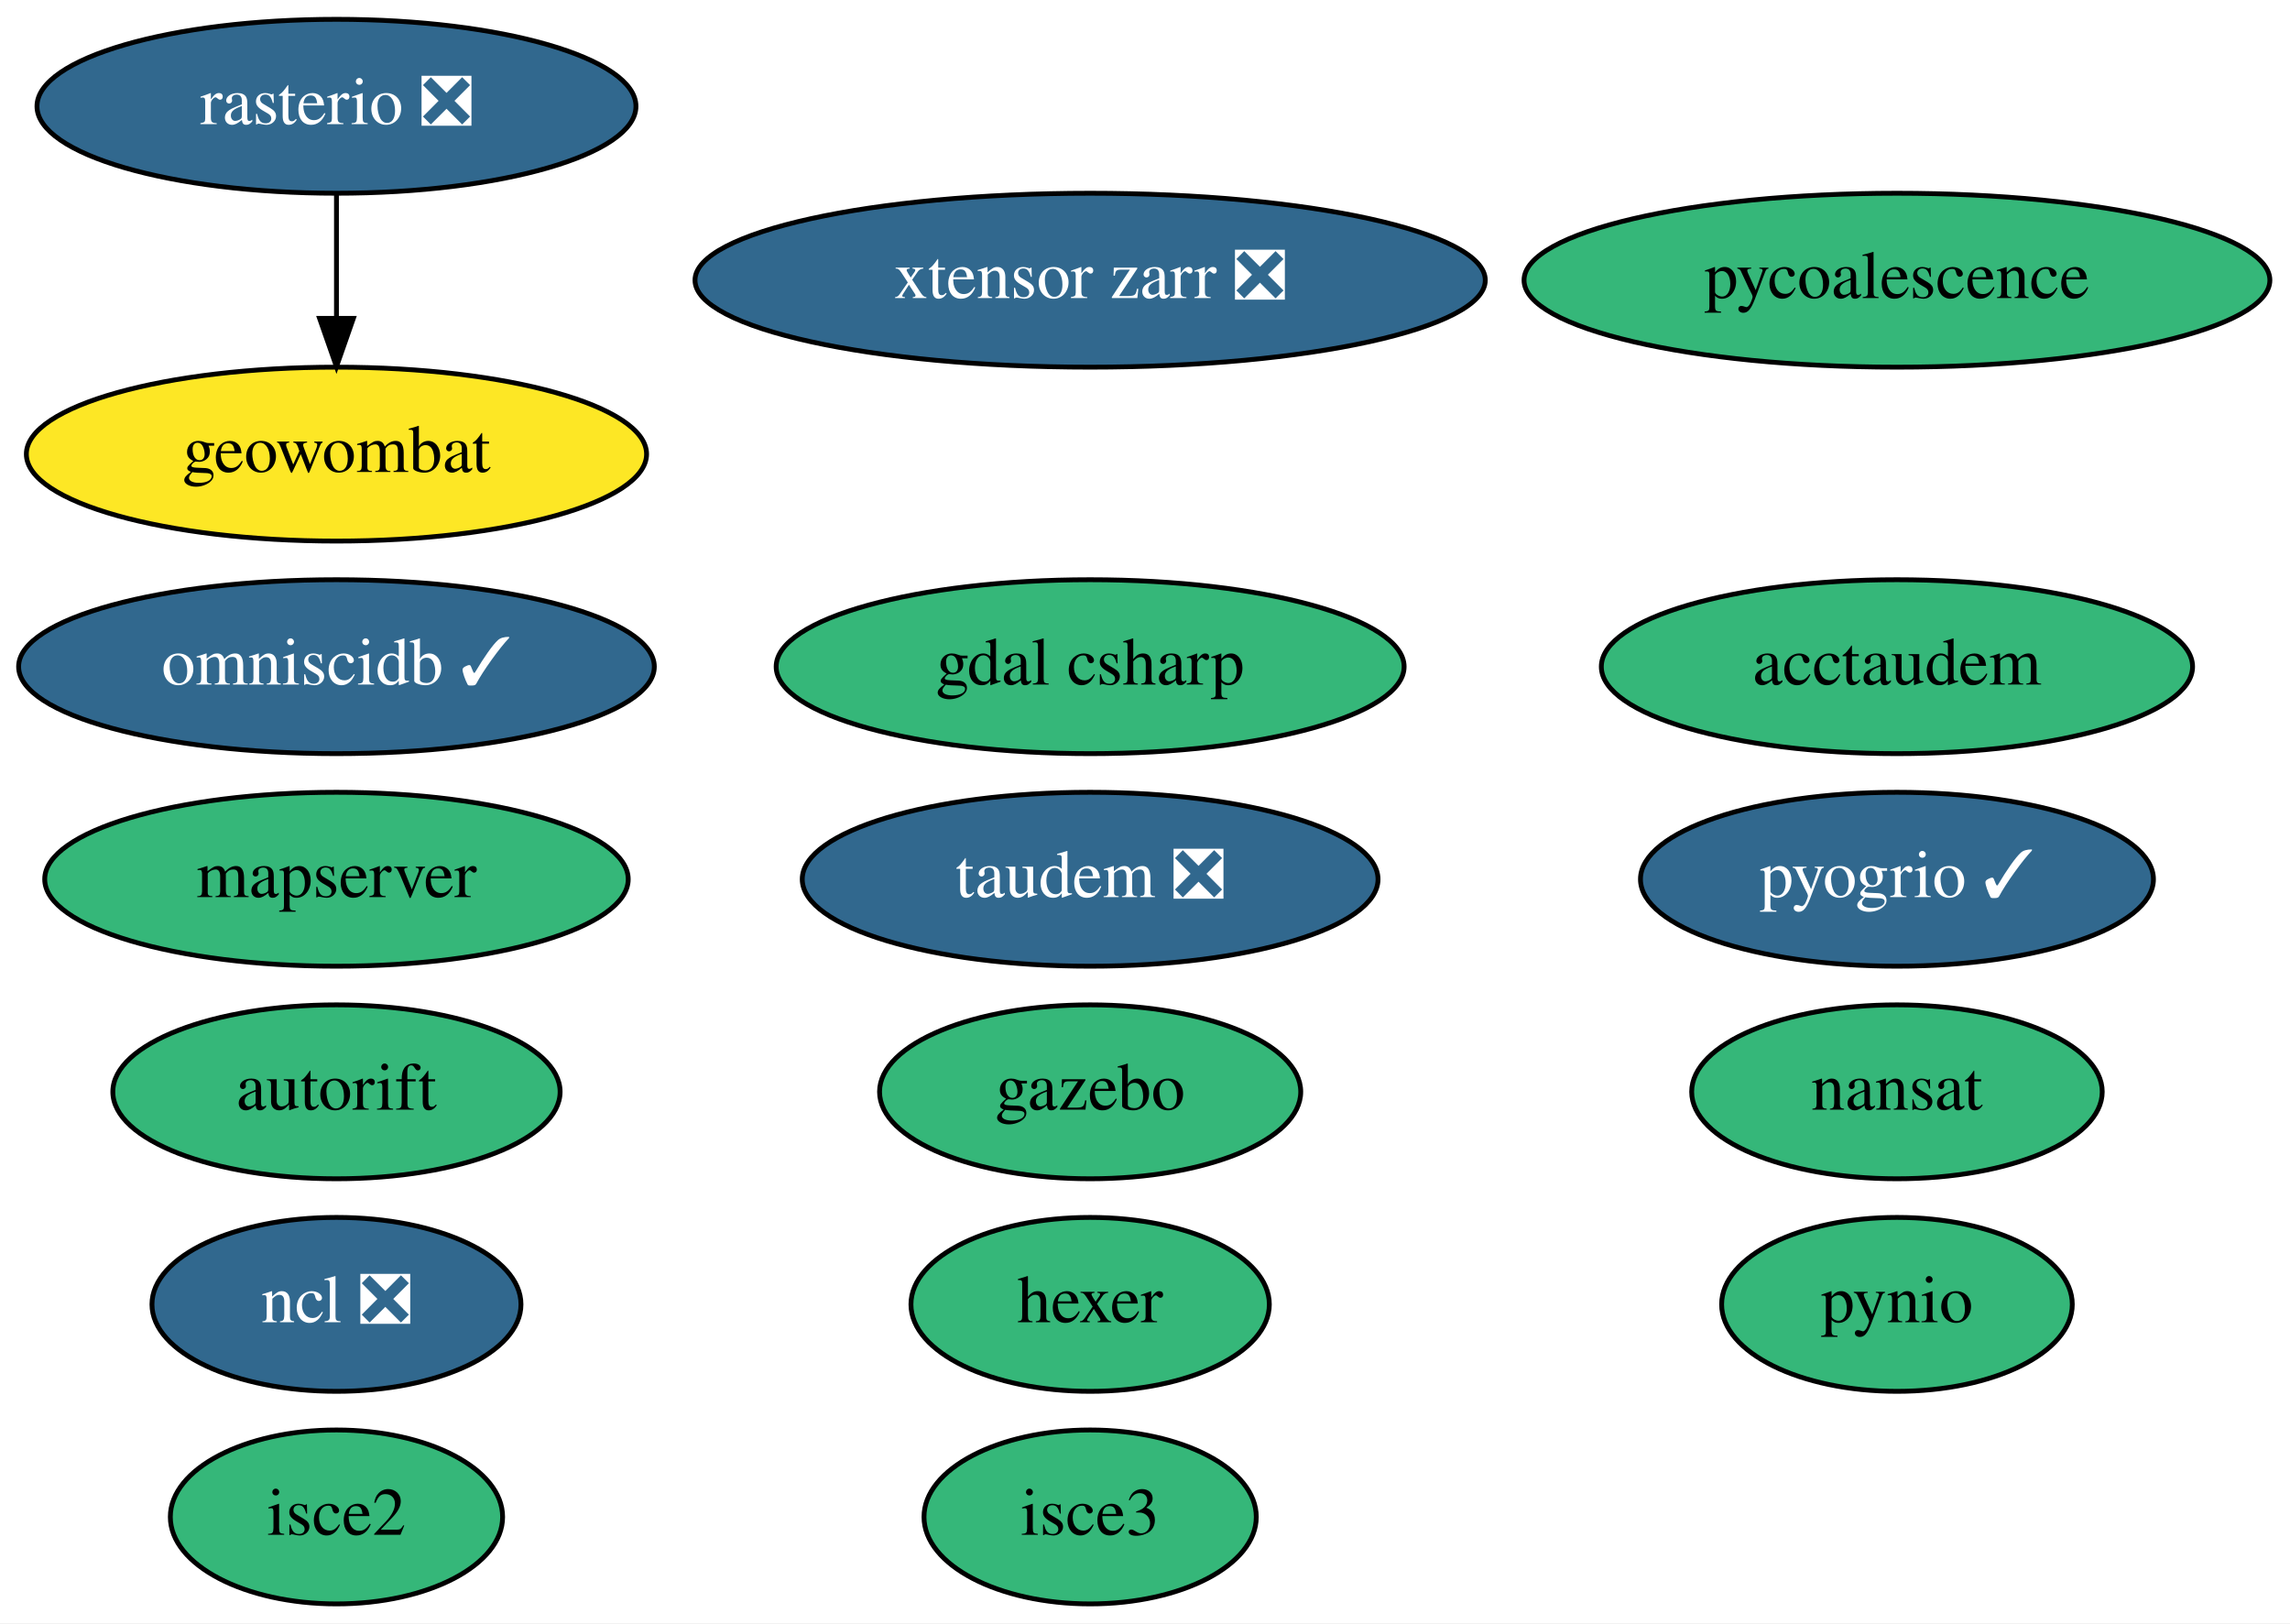
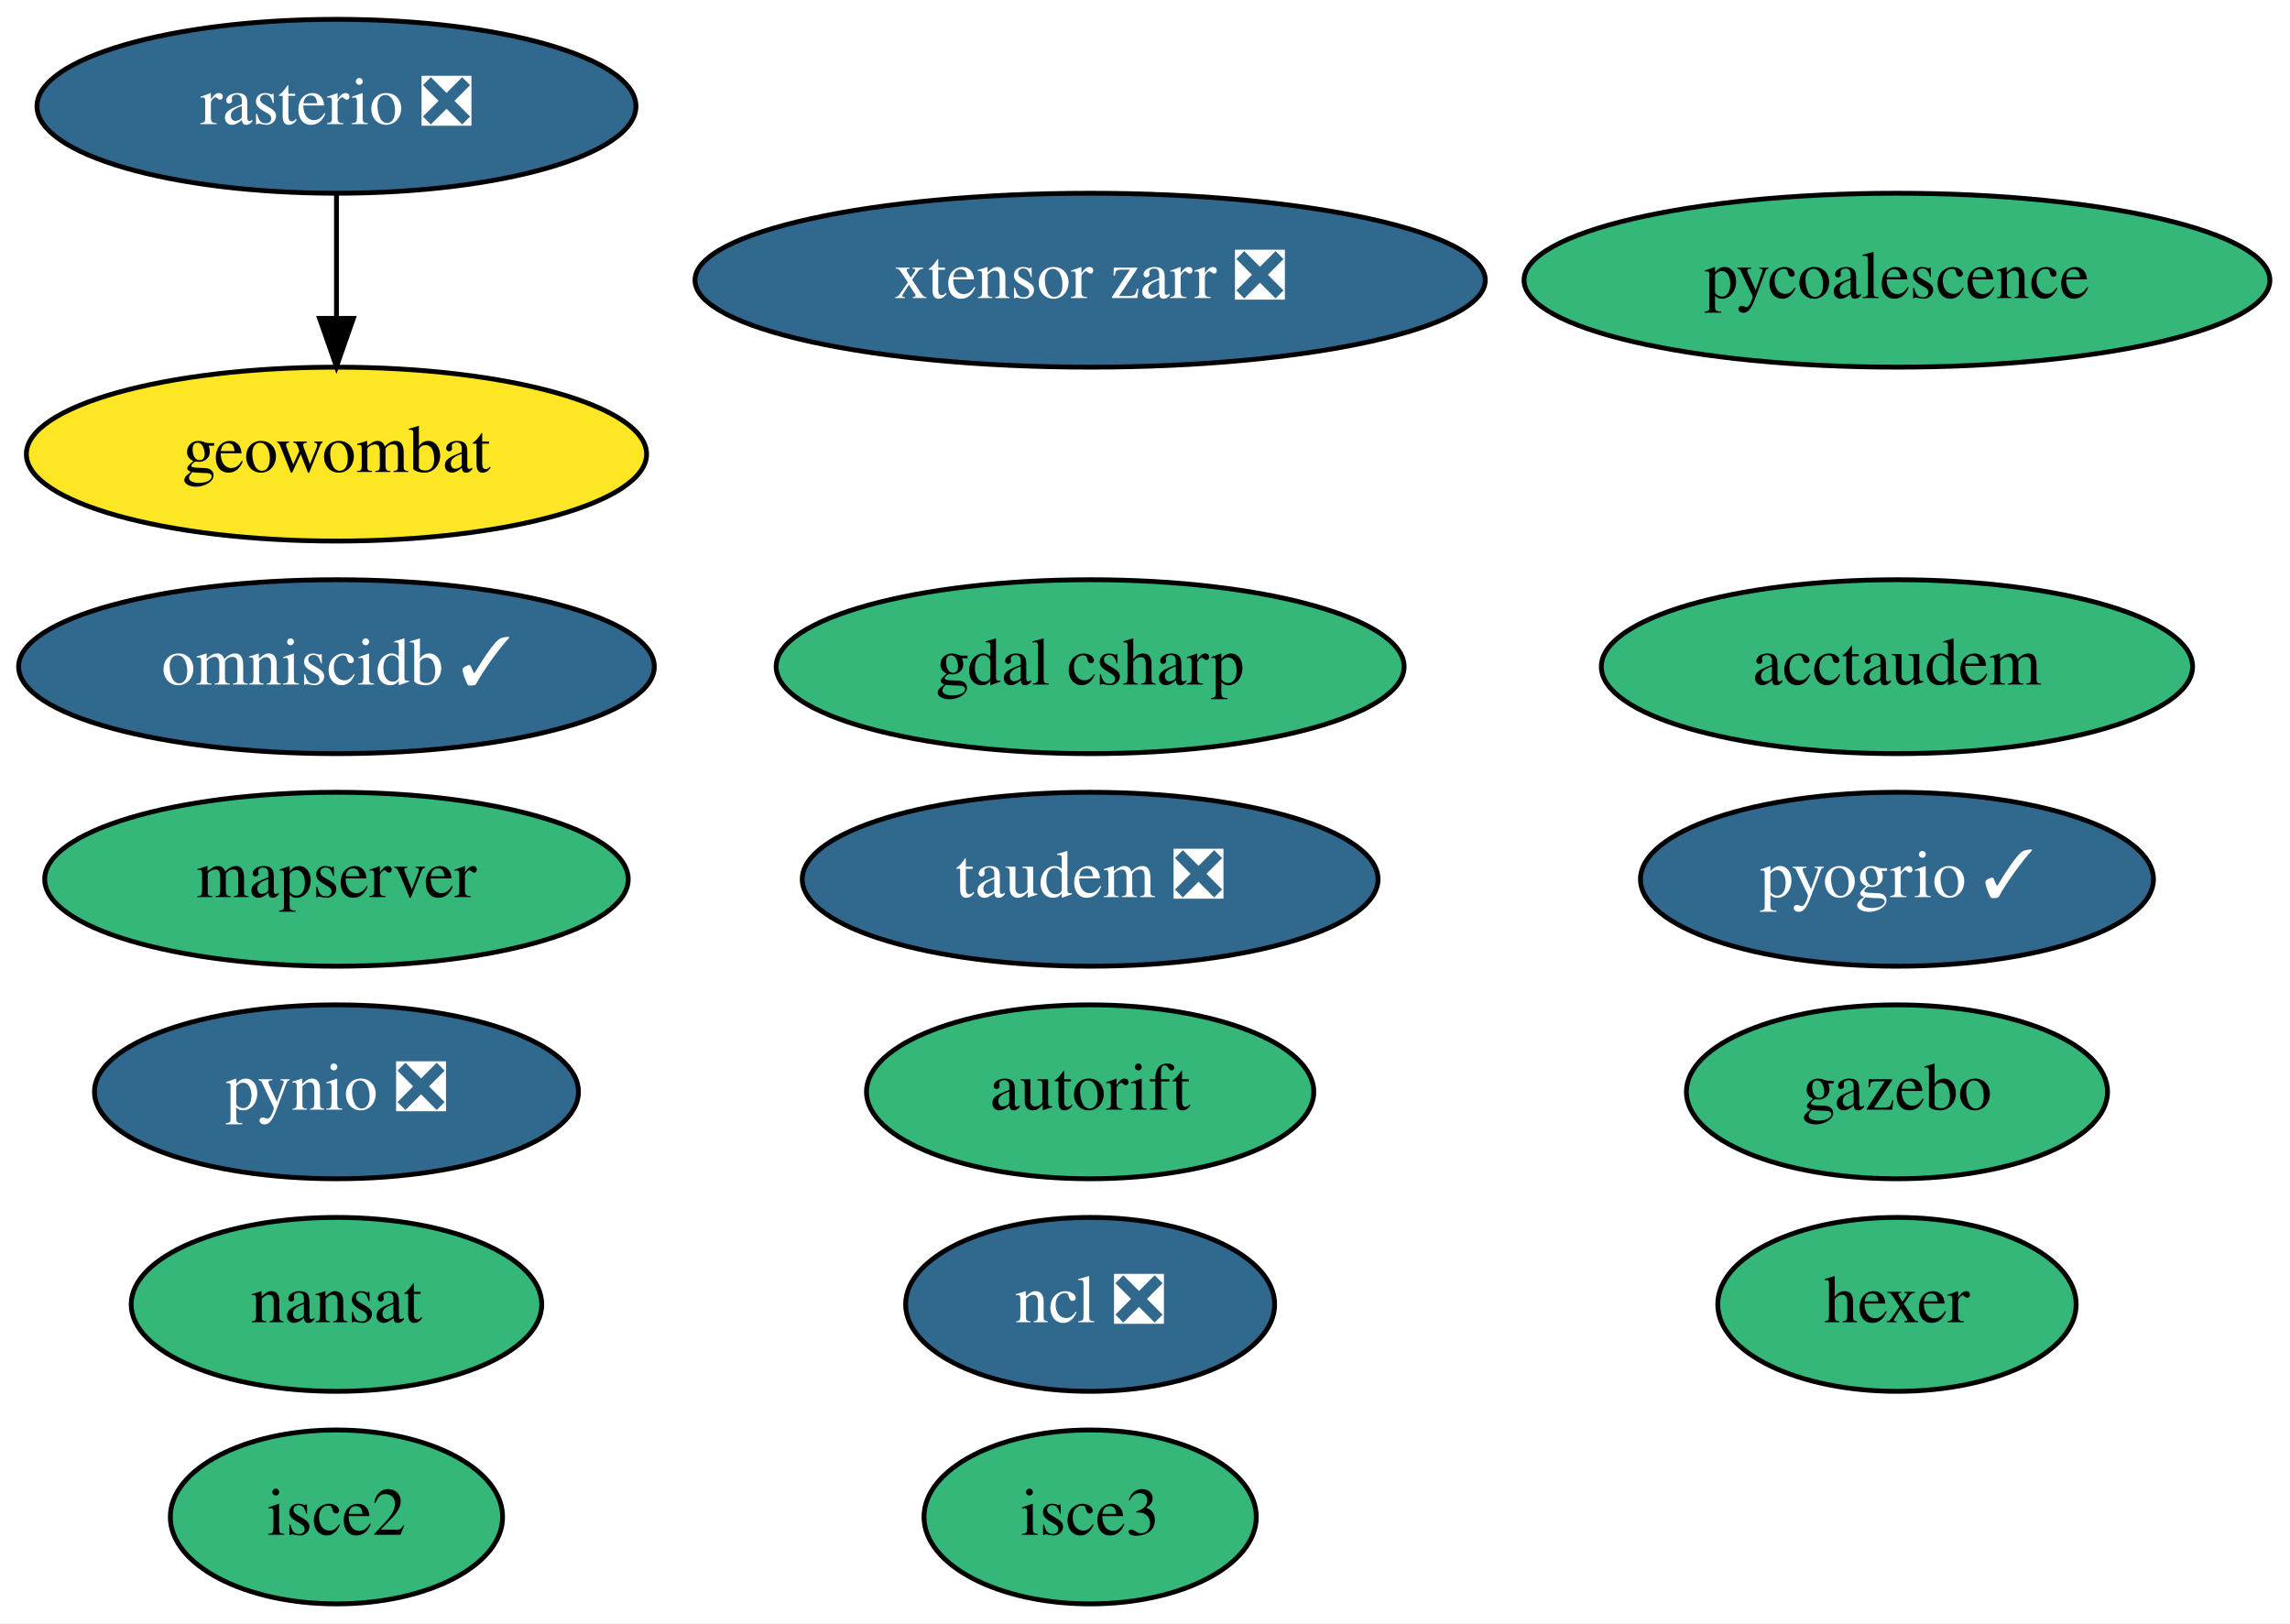
<svg xmlns="http://www.w3.org/2000/svg" xmlns:xlink="http://www.w3.org/1999/xlink" width="474pt" height="336pt" viewBox="0.00 0.00 473.99 336.00">
  <g id="graph0" class="graph" transform="scale(1 1) rotate(0) translate(4 332)">
    <polygon fill="white" stroke="transparent" points="-4,4 -4,-332 469.99,-332 469.99,4 -4,4" />
    <g id="node1" class="node">
      <g id="a_node1">
        <a xlink:href="https://github.com/conda-forge/nansat-feedstock" xlink:title="nansat">
-           <ellipse fill="#35b779" stroke="black" cx="388.64" cy="-106" rx="42.49" ry="18" />
-           <text text-anchor="middle" x="388.64" y="-102.3" font-family="Times,serif" font-size="14.00">nansat</text>
+           <ellipse fill="#35b779" stroke="black" cx="65.64" cy="-62" rx="42.49" ry="18" />
+           <text text-anchor="middle" x="65.64" y="-58.3" font-family="Times,serif" font-size="14.00">nansat</text>
        </a>
      </g>
    </g>
    <g id="node2" class="node">
      <g id="a_node2">
        <a xlink:href="https://github.com/conda-forge/ncl-feedstock/pull/125" xlink:title="ncl ❎">
-           <ellipse fill="#31688e" stroke="black" cx="65.64" cy="-62" rx="38.19" ry="18" />
-           <text text-anchor="middle" x="65.64" y="-58.3" font-family="Times,serif" font-size="14.00" fill="white">ncl ❎</text>
+           <ellipse fill="#31688e" stroke="black" cx="221.64" cy="-62" rx="38.19" ry="18" />
+           <text text-anchor="middle" x="221.64" y="-58.3" font-family="Times,serif" font-size="14.00" fill="white">ncl ❎</text>
        </a>
      </g>
    </g>
    <g id="node3" class="node">
      <g id="a_node3">
-         <a xlink:href="https://github.com/conda-forge/pynio-feedstock" xlink:title="pynio">
-           <ellipse fill="#35b779" stroke="black" cx="388.64" cy="-62" rx="36.29" ry="18" />
-           <text text-anchor="middle" x="388.64" y="-58.3" font-family="Times,serif" font-size="14.00">pynio</text>
+         <a xlink:href="https://github.com/conda-forge/pynio-feedstock/pull/117" xlink:title="pynio ❎">
+           <ellipse fill="#31688e" stroke="black" cx="65.64" cy="-106" rx="50.09" ry="18" />
+           <text text-anchor="middle" x="65.64" y="-102.3" font-family="Times,serif" font-size="14.00" fill="white">pynio ❎</text>
        </a>
      </g>
    </g>
    <g id="node4" class="node">
      <g id="a_node4">
        <a xlink:href="https://github.com/conda-forge/rasterio-feedstock/pull/242" xlink:title="rasterio ❎">
          <ellipse fill="#31688e" stroke="black" cx="65.64" cy="-310" rx="61.99" ry="18" />
          <text text-anchor="middle" x="65.64" y="-306.3" font-family="Times,serif" font-size="14.00" fill="white">rasterio ❎</text>
        </a>
      </g>
    </g>
    <g id="node12" class="node">
      <g id="a_node12">
        <a xlink:href="https://github.com/conda-forge/geowombat-feedstock" xlink:title="geowombat">
          <ellipse fill="#fde725" stroke="black" cx="65.64" cy="-238" rx="64.19" ry="18" />
          <text text-anchor="middle" x="65.64" y="-234.3" font-family="Times,serif" font-size="14.00">geowombat</text>
        </a>
      </g>
    </g>
    <g id="edge1" class="edge">
      <path fill="none" stroke="black" d="M65.64,-291.7C65.64,-283.98 65.64,-274.71 65.64,-266.11" />
      <polygon fill="black" stroke="black" points="69.14,-266.1 65.64,-256.1 62.14,-266.1 69.14,-266.1" />
    </g>
    <g id="node5" class="node">
      <g id="a_node5">
        <a xlink:href="https://github.com/conda-forge/hexer-feedstock" xlink:title="hexer">
-           <ellipse fill="#35b779" stroke="black" cx="221.64" cy="-62" rx="37.09" ry="18" />
-           <text text-anchor="middle" x="221.64" y="-58.3" font-family="Times,serif" font-size="14.00">hexer</text>
+           <ellipse fill="#35b779" stroke="black" cx="388.64" cy="-62" rx="37.09" ry="18" />
+           <text text-anchor="middle" x="388.64" y="-58.3" font-family="Times,serif" font-size="14.00">hexer</text>
        </a>
      </g>
    </g>
    <g id="node6" class="node">
      <g id="a_node6">
        <a xlink:href="https://github.com/conda-forge/pycoalescence-feedstock" xlink:title="pycoalescence">
          <ellipse fill="#35b779" stroke="black" cx="388.64" cy="-274" rx="77.19" ry="18" />
          <text text-anchor="middle" x="388.64" y="-270.3" font-family="Times,serif" font-size="14.00">pycoalescence</text>
        </a>
      </g>
    </g>
    <g id="node7" class="node">
      <g id="a_node7">
        <a xlink:href="https://github.com/conda-forge/isce2-feedstock" xlink:title="isce2">
          <ellipse fill="#35b779" stroke="black" cx="65.64" cy="-18" rx="34.39" ry="18" />
          <text text-anchor="middle" x="65.64" y="-14.3" font-family="Times,serif" font-size="14.00">isce2</text>
        </a>
      </g>
    </g>
    <g id="node8" class="node">
      <g id="a_node8">
        <a xlink:href="https://github.com/conda-forge/autorift-feedstock" xlink:title="autorift">
-           <ellipse fill="#35b779" stroke="black" cx="65.64" cy="-106" rx="46.29" ry="18" />
-           <text text-anchor="middle" x="65.64" y="-102.3" font-family="Times,serif" font-size="14.00">autorift</text>
+           <ellipse fill="#35b779" stroke="black" cx="221.64" cy="-106" rx="46.29" ry="18" />
+           <text text-anchor="middle" x="221.64" y="-102.3" font-family="Times,serif" font-size="14.00">autorift</text>
        </a>
      </g>
    </g>
    <g id="node9" class="node">
      <g id="a_node9">
        <a xlink:href="https://github.com/conda-forge/gazebo-feedstock" xlink:title="gazebo">
-           <ellipse fill="#35b779" stroke="black" cx="221.64" cy="-106" rx="43.59" ry="18" />
-           <text text-anchor="middle" x="221.64" y="-102.3" font-family="Times,serif" font-size="14.00">gazebo</text>
+           <ellipse fill="#35b779" stroke="black" cx="388.64" cy="-106" rx="43.59" ry="18" />
+           <text text-anchor="middle" x="388.64" y="-102.3" font-family="Times,serif" font-size="14.00">gazebo</text>
        </a>
      </g>
    </g>
    <g id="node10" class="node">
      <g id="a_node10">
        <a xlink:href="https://github.com/conda-forge/omniscidb-feedstock/pull/98" xlink:title="omniscidb ✓">
          <ellipse fill="#31688e" stroke="black" cx="65.64" cy="-194" rx="65.79" ry="18" />
          <text text-anchor="middle" x="65.64" y="-190.3" font-family="Times,serif" font-size="14.00" fill="white">omniscidb ✓</text>
        </a>
      </g>
    </g>
    <g id="node11" class="node">
      <g id="a_node11">
        <a xlink:href="https://github.com/conda-forge/pyogrio-feedstock/pull/24" xlink:title="pyogrio ✓">
          <ellipse fill="#31688e" stroke="black" cx="388.64" cy="-150" rx="53.09" ry="18" />
          <text text-anchor="middle" x="388.64" y="-146.3" font-family="Times,serif" font-size="14.00" fill="white">pyogrio ✓</text>
        </a>
      </g>
    </g>
    <g id="node13" class="node">
      <g id="a_node13">
        <a xlink:href="https://github.com/conda-forge/taudem-feedstock/pull/14" xlink:title="taudem ❎">
          <ellipse fill="#31688e" stroke="black" cx="221.64" cy="-150" rx="59.59" ry="18" />
          <text text-anchor="middle" x="221.64" y="-146.3" font-family="Times,serif" font-size="14.00" fill="white">taudem ❎</text>
        </a>
      </g>
    </g>
    <g id="node14" class="node">
      <g id="a_node14">
        <a xlink:href="https://github.com/conda-forge/acctaudem-feedstock" xlink:title="acctaudem">
          <ellipse fill="#35b779" stroke="black" cx="388.64" cy="-194" rx="61.19" ry="18" />
          <text text-anchor="middle" x="388.64" y="-190.3" font-family="Times,serif" font-size="14.00">acctaudem</text>
        </a>
      </g>
    </g>
    <g id="node15" class="node">
      <g id="a_node15">
        <a xlink:href="https://github.com/conda-forge/isce3-feedstock" xlink:title="isce3">
          <ellipse fill="#35b779" stroke="black" cx="221.64" cy="-18" rx="34.39" ry="18" />
          <text text-anchor="middle" x="221.64" y="-14.3" font-family="Times,serif" font-size="14.00">isce3</text>
        </a>
      </g>
    </g>
    <g id="node16" class="node">
      <g id="a_node16">
        <a xlink:href="https://github.com/conda-forge/xtensor-zarr-feedstock/pull/10" xlink:title="xtensor zarr ❎">
          <ellipse fill="#31688e" stroke="black" cx="221.64" cy="-274" rx="81.79" ry="18" />
          <text text-anchor="middle" x="221.64" y="-270.3" font-family="Times,serif" font-size="14.00" fill="white">xtensor zarr ❎</text>
        </a>
      </g>
    </g>
    <g id="node17" class="node">
      <g id="a_node17">
        <a xlink:href="https://github.com/conda-forge/gdal-csharp-feedstock" xlink:title="gdal csharp">
          <ellipse fill="#35b779" stroke="black" cx="221.64" cy="-194" rx="64.99" ry="18" />
          <text text-anchor="middle" x="221.64" y="-190.3" font-family="Times,serif" font-size="14.00">gdal csharp</text>
        </a>
      </g>
    </g>
    <g id="node18" class="node">
      <g id="a_node18">
        <a xlink:href="https://github.com/conda-forge/mapserver-feedstock" xlink:title="mapserver">
          <ellipse fill="#35b779" stroke="black" cx="65.64" cy="-150" rx="60.39" ry="18" />
          <text text-anchor="middle" x="65.64" y="-146.3" font-family="Times,serif" font-size="14.00">mapserver</text>
        </a>
      </g>
    </g>
  </g>
</svg>
